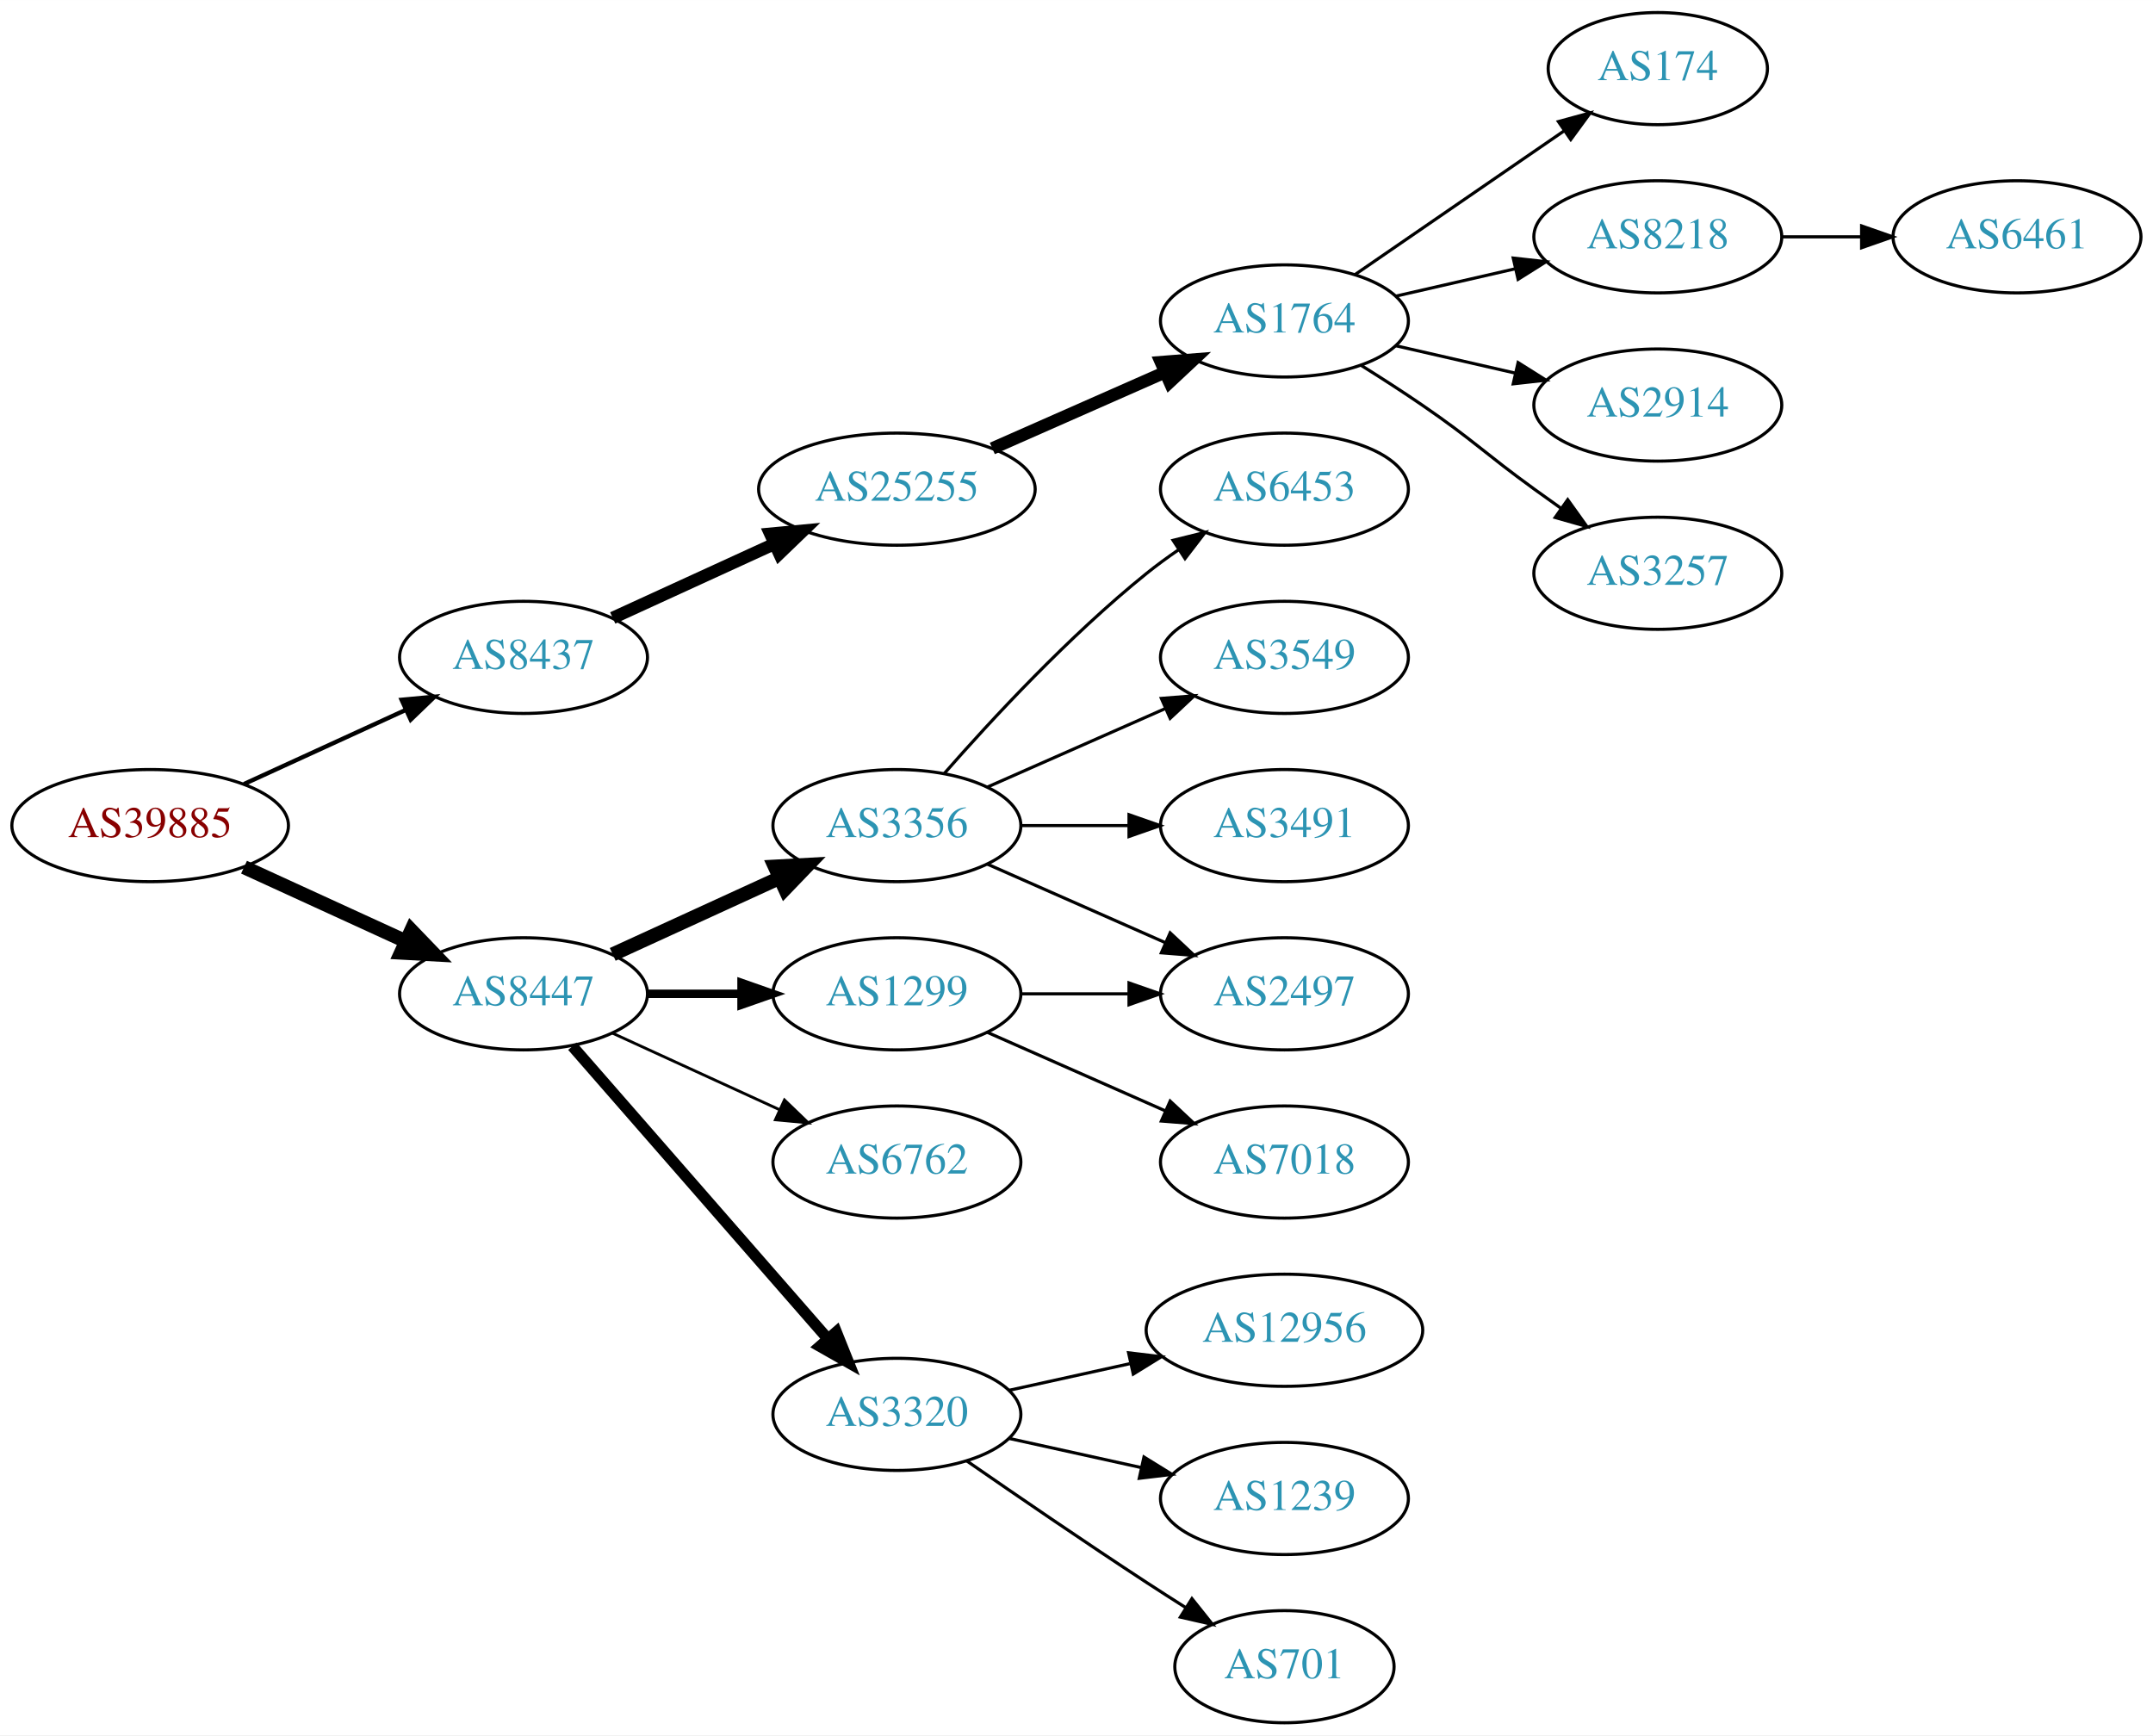
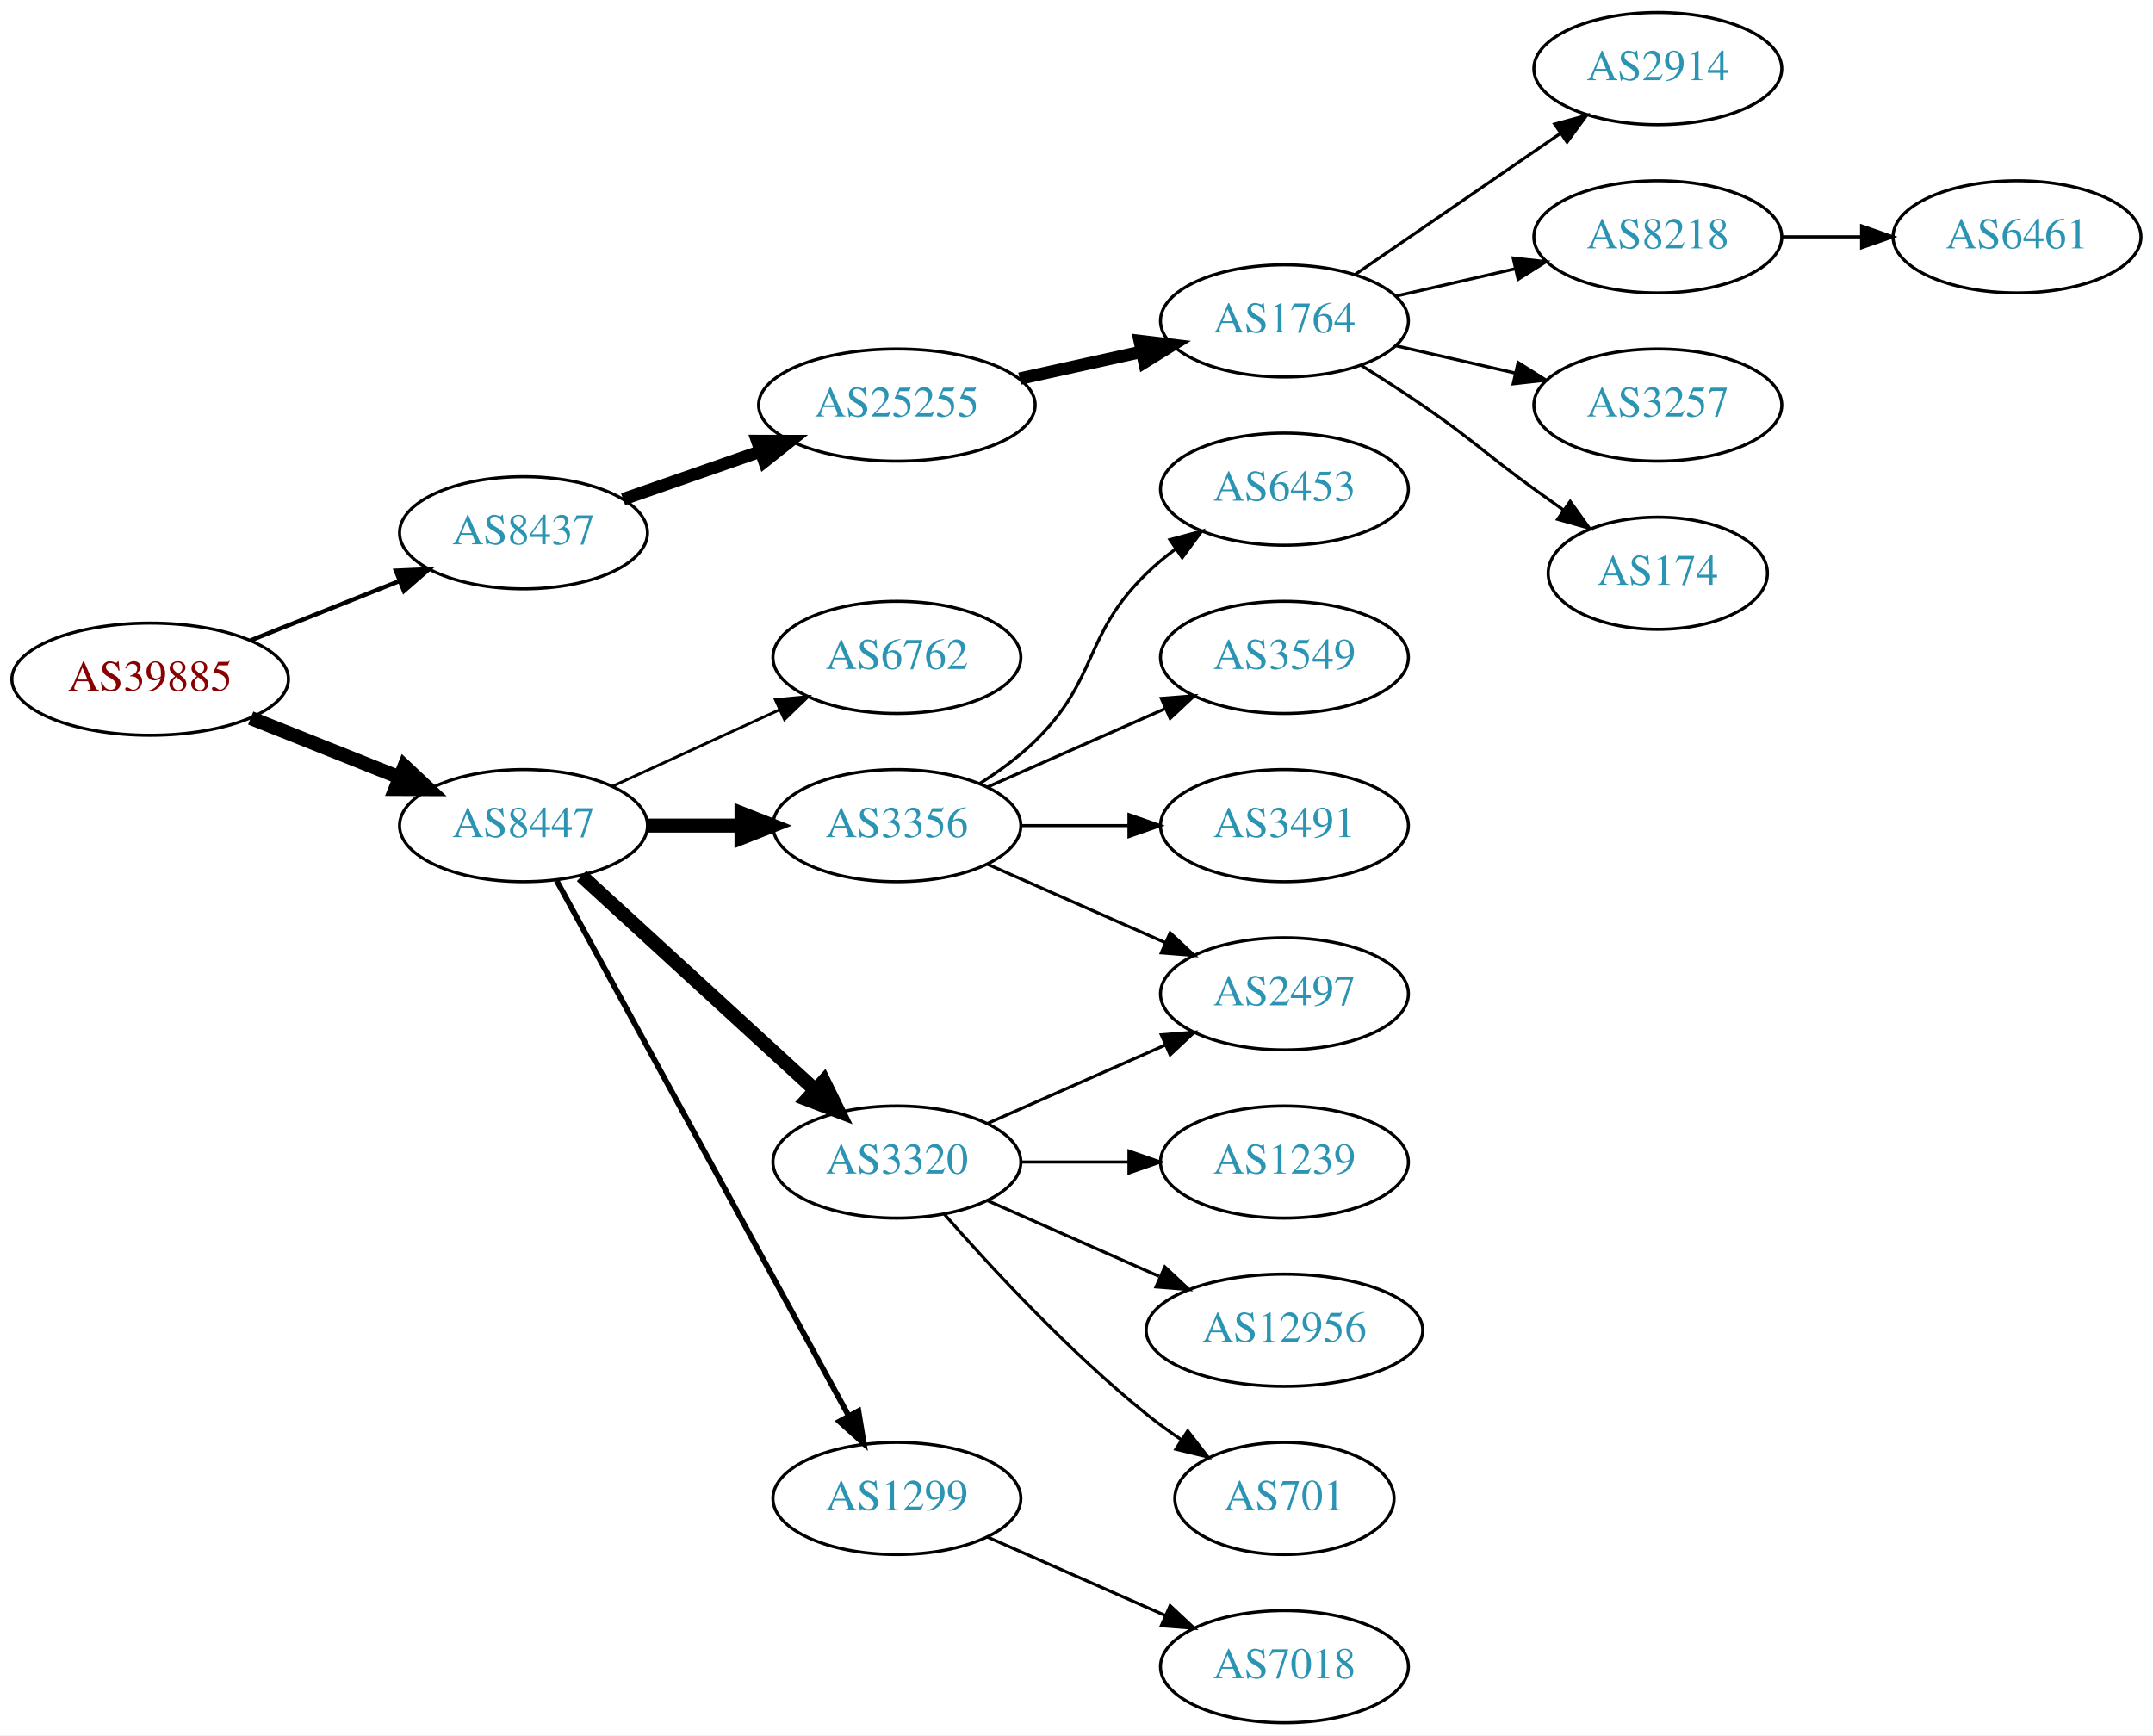
<svg xmlns="http://www.w3.org/2000/svg" xmlns:xlink="http://www.w3.org/1999/xlink" width="691pt" height="557pt" viewBox="0.00 0.00 691.06 557.00">
  <g id="graph0" class="graph" transform="scale(1 1) rotate(0) translate(4 553)">
    <polygon fill="white" stroke="none" points="-4,4 -4,-553 687.055,-553 687.055,4 -4,4" />
    <g id="node1" class="node">
      <g id="a_node1">
        <a xlink:href="/asn/39885" xlink:title="AS39885 ~ PSA Payment Services Austria GmbH [AT]">
-           <ellipse fill="#ffffff" stroke="black" cx="44.196" cy="-288" rx="44.393" ry="18" />
-           <text text-anchor="middle" x="44.196" y="-284.3" font-family="Times,serif" font-size="14.00" fill="#880000">AS39885</text>
+           <ellipse fill="#ffffff" stroke="black" cx="44.196" cy="-335" rx="44.393" ry="18" />
+           <text text-anchor="middle" x="44.196" y="-331.3" font-family="Times,serif" font-size="14.00" fill="#880000">AS39885</text>
        </a>
      </g>
    </g>
    <g id="node2" class="node">
      <g id="a_node2">
        <a xlink:href="/asn/8437" xlink:title="AS8437 ~ Hutchison Drei Austria GmbH [AT]">
-           <ellipse fill="#ffffff" stroke="black" cx="164.039" cy="-342" rx="39.794" ry="18" />
-           <text text-anchor="middle" x="164.039" y="-338.3" font-family="Times,serif" font-size="14.00" fill="#2c94b3">AS8437</text>
+           <ellipse fill="#ffffff" stroke="black" cx="164.039" cy="-382" rx="39.794" ry="18" />
+           <text text-anchor="middle" x="164.039" y="-378.3" font-family="Times,serif" font-size="14.00" fill="#2c94b3">AS8437</text>
        </a>
      </g>
    </g>
    <g id="edge1" class="edge">
-       <path fill="none" stroke="black" stroke-width="1.385" d="M74.326,-301.348C89.937,-308.502 109.335,-317.391 126.007,-325.03" />
-       <polygon fill="black" stroke="black" stroke-width="1.385" points="124.91,-328.378 135.459,-329.362 127.826,-322.014 124.91,-328.378" />
+       <path fill="none" stroke="black" stroke-width="1.385" d="M76.466,-347.472C91.148,-353.327 108.791,-360.364 124.309,-366.553" />
+       <polygon fill="black" stroke="black" stroke-width="1.385" points="123.066,-369.825 133.651,-370.279 125.659,-363.323 123.066,-369.825" />
    </g>
    <g id="node3" class="node">
      <g id="a_node3">
        <a xlink:href="/asn/8447" xlink:title="AS8447 ~ A1 Telekom Austria AG [AT]">
-           <ellipse fill="#ffffff" stroke="black" cx="164.039" cy="-234" rx="39.794" ry="18" />
-           <text text-anchor="middle" x="164.039" y="-230.3" font-family="Times,serif" font-size="14.00" fill="#2c94b3">AS8447</text>
+           <ellipse fill="#ffffff" stroke="black" cx="164.039" cy="-288" rx="39.794" ry="18" />
+           <text text-anchor="middle" x="164.039" y="-284.3" font-family="Times,serif" font-size="14.00" fill="#2c94b3">AS8447</text>
        </a>
      </g>
    </g>
    <g id="edge2" class="edge">
-       <path fill="none" stroke="black" stroke-width="4.5" d="M74.326,-274.652C89.937,-267.498 109.335,-258.609 126.007,-250.97" />
-       <polygon fill="black" stroke="black" stroke-width="4.5" points="128.008,-254.384 135.459,-246.638 124.727,-247.225 128.008,-254.384" />
+       <path fill="none" stroke="black" stroke-width="4.5" d="M76.466,-322.528C91.148,-316.673 108.791,-309.636 124.309,-303.447" />
+       <polygon fill="black" stroke="black" stroke-width="4.5" points="125.821,-307.083 133.651,-299.721 122.904,-299.768 125.821,-307.083" />
    </g>
    <g id="node4" class="node">
      <g id="a_node4">
        <a xlink:href="/asn/25255" xlink:title="AS25255 ~ ==&gt; TELE2 AUSTRIA &lt;== [AT]">
-           <ellipse fill="#ffffff" stroke="black" cx="283.881" cy="-396" rx="44.393" ry="18" />
-           <text text-anchor="middle" x="283.881" y="-392.3" font-family="Times,serif" font-size="14.00" fill="#2c94b3">AS25255</text>
+           <ellipse fill="#ffffff" stroke="black" cx="283.881" cy="-423" rx="44.393" ry="18" />
+           <text text-anchor="middle" x="283.881" y="-419.3" font-family="Times,serif" font-size="14.00" fill="#2c94b3">AS25255</text>
        </a>
      </g>
    </g>
    <g id="edge3" class="edge">
-       <path fill="none" stroke="black" stroke-width="4" d="M192.667,-354.661C208.165,-361.762 227.732,-370.728 244.678,-378.494" />
-       <polygon fill="black" stroke="black" stroke-width="4" points="243.232,-381.681 253.781,-382.665 246.148,-375.317 243.232,-381.681" />
+       <path fill="none" stroke="black" stroke-width="4" d="M196,-392.772C209.409,-397.437 225.332,-402.977 239.861,-408.032" />
+       <polygon fill="black" stroke="black" stroke-width="4" points="239.054,-411.457 249.649,-411.438 241.354,-404.846 239.054,-411.457" />
    </g>
    <g id="node11" class="node">
      <g id="a_node11">
+         <a xlink:href="/asn/6762" xlink:title="AS6762 ~ TELECOM ITALIA SPARKLE S.p.A. [IT]">
+           <ellipse fill="#ffffff" stroke="black" cx="283.881" cy="-342" rx="39.794" ry="18" />
+           <text text-anchor="middle" x="283.881" y="-338.3" font-family="Times,serif" font-size="14.00" fill="#2c94b3">AS6762</text>
+         </a>
+       </g>
+     </g>
+     <g id="edge10" class="edge">
+       <path fill="none" stroke="black" stroke-width="0.9" d="M192.667,-300.661C208.624,-307.973 228.895,-317.261 246.178,-325.181" />
+       <polygon fill="black" stroke="black" stroke-width="0.9" points="244.876,-328.435 255.425,-329.419 247.793,-322.071 244.876,-328.435" />
+     </g>
+     <g id="node12" class="node">
+       <g id="a_node12">
        <a xlink:href="/asn/3356" xlink:title="AS3356 ~ Level 3 Parent, LLC [US]">
          <ellipse fill="#ffffff" stroke="black" cx="283.881" cy="-288" rx="39.794" ry="18" />
          <text text-anchor="middle" x="283.881" y="-284.3" font-family="Times,serif" font-size="14.00" fill="#2c94b3">AS3356</text>
        </a>
      </g>
    </g>
-     <g id="edge10" class="edge">
-       <path fill="none" stroke="black" stroke-width="4.5" d="M192.667,-246.661C208.624,-253.973 228.895,-263.261 246.178,-271.181" />
-       <polygon fill="black" stroke="black" stroke-width="4.5" points="244.694,-274.832 255.425,-275.419 247.975,-267.673 244.694,-274.832" />
-     </g>
-     <g id="node12" class="node">
-       <g id="a_node12">
-         <a xlink:href="/asn/1299" xlink:title="AS1299 ~ Telia Carrier [EU]">
-           <ellipse fill="#ffffff" stroke="black" cx="283.881" cy="-234" rx="39.794" ry="18" />
-           <text text-anchor="middle" x="283.881" y="-230.3" font-family="Times,serif" font-size="14.00" fill="#2c94b3">AS1299</text>
-         </a>
-       </g>
-     </g>
    <g id="edge11" class="edge">
-       <path fill="none" stroke="black" stroke-width="2.7" d="M203.951,-234C213.505,-234 223.854,-234 233.817,-234" />
-       <polygon fill="black" stroke="black" stroke-width="2.7" points="234.009,-237.5 244.009,-234 234.009,-230.5 234.009,-237.5" />
+       <path fill="none" stroke="black" stroke-width="4.5" d="M203.951,-288C213.505,-288 223.854,-288 233.817,-288" />
+       <polygon fill="black" stroke="black" stroke-width="4.5" points="234.009,-291.938 244.009,-288 234.009,-284.063 234.009,-291.938" />
    </g>
    <g id="node13" class="node">
      <g id="a_node13">
-         <a xlink:href="/asn/6762" xlink:title="AS6762 ~ TELECOM ITALIA SPARKLE S.p.A. [IT]">
+         <a xlink:href="/asn/3320" xlink:title="AS3320 ~ DTAG [DE]">
          <ellipse fill="#ffffff" stroke="black" cx="283.881" cy="-180" rx="39.794" ry="18" />
-           <text text-anchor="middle" x="283.881" y="-176.3" font-family="Times,serif" font-size="14.00" fill="#2c94b3">AS6762</text>
+           <text text-anchor="middle" x="283.881" y="-176.3" font-family="Times,serif" font-size="14.00" fill="#2c94b3">AS3320</text>
        </a>
      </g>
    </g>
    <g id="edge12" class="edge">
-       <path fill="none" stroke="black" stroke-width="0.9" d="M192.667,-221.339C208.624,-214.027 228.895,-204.739 246.178,-196.819" />
-       <polygon fill="black" stroke="black" stroke-width="0.9" points="247.793,-199.929 255.425,-192.581 244.876,-193.565 247.793,-199.929" />
+       <path fill="none" stroke="black" stroke-width="4.5" d="M182.681,-271.831C202.554,-253.618 235.016,-223.867 257.585,-203.183" />
+       <polygon fill="black" stroke="black" stroke-width="4.5" points="260.406,-205.939 265.118,-196.279 255.086,-200.133 260.406,-205.939" />
    </g>
    <g id="node14" class="node">
      <g id="a_node14">
-         <a xlink:href="/asn/3320" xlink:title="AS3320 ~ DTAG [DE]">
-           <ellipse fill="#ffffff" stroke="black" cx="283.881" cy="-99" rx="39.794" ry="18" />
-           <text text-anchor="middle" x="283.881" y="-95.3" font-family="Times,serif" font-size="14.00" fill="#2c94b3">AS3320</text>
+         <a xlink:href="/asn/1299" xlink:title="AS1299 ~ Telia Carrier [EU]">
+           <ellipse fill="#ffffff" stroke="black" cx="283.881" cy="-72" rx="39.794" ry="18" />
+           <text text-anchor="middle" x="283.881" y="-68.3" font-family="Times,serif" font-size="14.00" fill="#2c94b3">AS1299</text>
        </a>
      </g>
    </g>
    <g id="edge13" class="edge">
-       <path fill="none" stroke="black" stroke-width="3.6" d="M179.725,-217.175C200.302,-193.603 237.839,-150.6 261.512,-123.48" />
-       <polygon fill="black" stroke="black" stroke-width="3.6" points="264.44,-125.448 268.38,-115.613 259.167,-120.845 264.44,-125.448" />
+       <path fill="none" stroke="black" stroke-width="1.8" d="M174.682,-270.324C195.364,-232.416 244.076,-143.127 268.456,-98.442" />
+       <polygon fill="black" stroke="black" stroke-width="1.8" points="271.553,-100.072 273.27,-89.618 265.408,-96.72 271.553,-100.072" />
    </g>
    <g id="node5" class="node">
      <g id="a_node5">
        <a xlink:href="/asn/1764" xlink:title="AS1764 ~ NEXTLAYER-AS [AT]">
          <ellipse fill="#ffffff" stroke="black" cx="408.273" cy="-450" rx="39.794" ry="18" />
          <text text-anchor="middle" x="408.273" y="-446.3" font-family="Times,serif" font-size="14.00" fill="#2c94b3">AS1764</text>
        </a>
      </g>
    </g>
    <g id="edge4" class="edge">
-       <path fill="none" stroke="black" stroke-width="4" d="M314.509,-409.072C331.103,-416.393 351.963,-425.597 369.696,-433.421" />
-       <polygon fill="black" stroke="black" stroke-width="4" points="368.618,-436.77 379.18,-437.605 371.443,-430.366 368.618,-436.77" />
+       <path fill="none" stroke="black" stroke-width="4" d="M323.271,-431.469C335.662,-434.202 349.509,-437.257 362.329,-440.085" />
+       <polygon fill="black" stroke="black" stroke-width="4" points="361.825,-443.558 372.344,-442.295 363.333,-436.722 361.825,-443.558" />
    </g>
    <g id="node6" class="node">
      <g id="a_node6">
-         <a xlink:href="/asn/174" xlink:title="AS174 ~ Cogent Communications [US]">
-           <ellipse fill="#ffffff" stroke="black" cx="528.116" cy="-531" rx="35.194" ry="18" />
-           <text text-anchor="middle" x="528.116" y="-527.3" font-family="Times,serif" font-size="14.00" fill="#2c94b3">AS174</text>
+         <a xlink:href="/asn/2914" xlink:title="AS2914 ~ NTT America, Inc. [US]">
+           <ellipse fill="#ffffff" stroke="black" cx="528.116" cy="-531" rx="39.794" ry="18" />
+           <text text-anchor="middle" x="528.116" y="-527.3" font-family="Times,serif" font-size="14.00" fill="#2c94b3">AS2914</text>
        </a>
      </g>
    </g>
    <g id="edge5" class="edge">
-       <path fill="none" stroke="black" d="M430.887,-464.857C449.725,-477.805 477.205,-496.693 497.98,-510.973" />
-       <polygon fill="black" stroke="black" points="496.206,-514.001 506.429,-516.781 500.171,-508.232 496.206,-514.001" />
+       <path fill="none" stroke="black" d="M430.887,-464.857C449.376,-477.565 476.19,-495.995 496.819,-510.175" />
+       <polygon fill="black" stroke="black" points="495.016,-513.183 505.24,-515.963 498.981,-507.414 495.016,-513.183" />
    </g>
    <g id="node7" class="node">
      <g id="a_node7">
        <a xlink:href="/asn/8218" xlink:title="AS8218 ~ legacy Neotelecoms [FR]">
          <ellipse fill="#ffffff" stroke="black" cx="528.116" cy="-477" rx="39.794" ry="18" />
          <text text-anchor="middle" x="528.116" y="-473.3" font-family="Times,serif" font-size="14.00" fill="#2c94b3">AS8218</text>
        </a>
      </g>
    </g>
    <g id="edge6" class="edge">
      <path fill="none" stroke="black" d="M443.993,-457.955C455.993,-460.704 469.613,-463.825 482.306,-466.733" />
      <polygon fill="black" stroke="black" points="481.708,-470.187 492.238,-469.009 483.272,-463.364 481.708,-470.187" />
    </g>
    <g id="node8" class="node">
      <g id="a_node8">
-         <a xlink:href="/asn/2914" xlink:title="AS2914 ~ NTT America, Inc. [US]">
+         <a xlink:href="/asn/3257" xlink:title="AS3257 ~ GTT [DE]">
          <ellipse fill="#ffffff" stroke="black" cx="528.116" cy="-423" rx="39.794" ry="18" />
-           <text text-anchor="middle" x="528.116" y="-419.3" font-family="Times,serif" font-size="14.00" fill="#2c94b3">AS2914</text>
+           <text text-anchor="middle" x="528.116" y="-419.3" font-family="Times,serif" font-size="14.00" fill="#2c94b3">AS3257</text>
        </a>
      </g>
    </g>
    <g id="edge7" class="edge">
      <path fill="none" stroke="black" d="M443.993,-442.045C455.993,-439.296 469.613,-436.175 482.306,-433.267" />
      <polygon fill="black" stroke="black" points="483.272,-436.636 492.238,-430.991 481.708,-429.813 483.272,-436.636" />
    </g>
    <g id="node9" class="node">
      <g id="a_node9">
-         <a xlink:href="/asn/3257" xlink:title="AS3257 ~ GTT [DE]">
-           <ellipse fill="#ffffff" stroke="black" cx="528.116" cy="-369" rx="39.794" ry="18" />
-           <text text-anchor="middle" x="528.116" y="-365.3" font-family="Times,serif" font-size="14.00" fill="#2c94b3">AS3257</text>
+         <a xlink:href="/asn/174" xlink:title="AS174 ~ Cogent Communications [US]">
+           <ellipse fill="#ffffff" stroke="black" cx="528.116" cy="-369" rx="35.194" ry="18" />
+           <text text-anchor="middle" x="528.116" y="-365.3" font-family="Times,serif" font-size="14.00" fill="#2c94b3">AS174</text>
        </a>
      </g>
    </g>
    <g id="edge8" class="edge">
-       <path fill="none" stroke="black" d="M432.822,-435.784C439.264,-431.76 446.197,-427.301 452.469,-423 468.964,-411.689 472.27,-407.729 488.469,-396 491.272,-393.971 494.204,-391.875 497.145,-389.79" />
-       <polygon fill="black" stroke="black" points="499.196,-392.627 505.359,-384.009 495.167,-386.903 499.196,-392.627" />
+       <path fill="none" stroke="black" d="M432.822,-435.784C439.264,-431.76 446.197,-427.301 452.469,-423 468.964,-411.689 472.27,-407.729 488.469,-396 491.498,-393.807 494.677,-391.537 497.856,-389.287" />
+       <polygon fill="black" stroke="black" points="499.998,-392.059 506.166,-383.445 495.972,-386.333 499.998,-392.059" />
    </g>
    <g id="node10" class="node">
      <g id="a_node10">
        <a xlink:href="/asn/6461" xlink:title="AS6461 ~ Zayo Bandwidth [US]">
          <ellipse fill="#ffffff" stroke="black" cx="643.409" cy="-477" rx="39.794" ry="18" />
          <text text-anchor="middle" x="643.409" y="-473.3" font-family="Times,serif" font-size="14.00" fill="#2c94b3">AS6461</text>
        </a>
      </g>
    </g>
    <g id="edge9" class="edge">
      <path fill="none" stroke="black" d="M567.788,-477C575.991,-477 584.755,-477 593.287,-477" />
      <polygon fill="black" stroke="black" points="593.526,-480.5 603.526,-477 593.526,-473.5 593.526,-480.5" />
    </g>
+     <g id="node15" class="node">
+       <g id="a_node15">
+         <a xlink:href="/asn/6453" xlink:title="AS6453 ~ TATA COMMUNICATIONS (AMERICA) INC [US]">
+           <ellipse fill="#ffffff" stroke="black" cx="408.273" cy="-396" rx="39.794" ry="18" />
+           <text text-anchor="middle" x="408.273" y="-392.3" font-family="Times,serif" font-size="14.00" fill="#2c94b3">AS6453</text>
+         </a>
+       </g>
+     </g>
+     <g id="edge14" class="edge">
+       <path fill="none" stroke="black" d="M310.41,-301.462C316.573,-305.362 322.875,-309.948 328.077,-315 348.771,-335.094 343.384,-348.906 364.077,-369 366.922,-371.763 370.096,-374.386 373.396,-376.834" />
+       <polygon fill="black" stroke="black" points="371.513,-379.786 381.744,-382.538 375.462,-374.006 371.513,-379.786" />
+     </g>
    <g id="node16" class="node">
      <g id="a_node16">
+         <a xlink:href="/asn/3549" xlink:title="AS3549 ~ Level 3 Parent, LLC [US]">
+           <ellipse fill="#ffffff" stroke="black" cx="408.273" cy="-342" rx="39.794" ry="18" />
+           <text text-anchor="middle" x="408.273" y="-338.3" font-family="Times,serif" font-size="14.00" fill="#2c94b3">AS3549</text>
+         </a>
+       </g>
+     </g>
+     <g id="edge15" class="edge">
+       <path fill="none" stroke="black" d="M312.96,-300.389C329.908,-307.866 351.706,-317.483 370.075,-325.588" />
+       <polygon fill="black" stroke="black" points="368.763,-328.834 379.325,-329.669 371.589,-322.43 368.763,-328.834" />
+     </g>
+     <g id="node17" class="node">
+       <g id="a_node17">
+         <a xlink:href="/asn/3491" xlink:title="AS3491 ~ PCCW Global, Inc. [US]">
+           <ellipse fill="#ffffff" stroke="black" cx="408.273" cy="-288" rx="39.794" ry="18" />
+           <text text-anchor="middle" x="408.273" y="-284.3" font-family="Times,serif" font-size="14.00" fill="#2c94b3">AS3491</text>
+         </a>
+       </g>
+     </g>
+     <g id="edge16" class="edge">
+       <path fill="none" stroke="black" d="M323.607,-288C334.545,-288 346.596,-288 358.062,-288" />
+       <polygon fill="black" stroke="black" points="358.38,-291.5 368.38,-288 358.38,-284.5 358.38,-291.5" />
+     </g>
+     <g id="node18" class="node">
+       <g id="a_node18">
        <a xlink:href="/asn/2497" xlink:title="AS2497 ~ Internet Initiative Japan Inc. [JP]">
          <ellipse fill="#ffffff" stroke="black" cx="408.273" cy="-234" rx="39.794" ry="18" />
          <text text-anchor="middle" x="408.273" y="-230.3" font-family="Times,serif" font-size="14.00" fill="#2c94b3">AS2497</text>
        </a>
      </g>
    </g>
-     <g id="edge19" class="edge">
+     <g id="edge17" class="edge">
      <path fill="none" stroke="black" d="M312.96,-275.611C329.908,-268.134 351.706,-258.517 370.075,-250.412" />
      <polygon fill="black" stroke="black" points="371.589,-253.57 379.325,-246.331 368.763,-247.166 371.589,-253.57" />
    </g>
-     <g id="node17" class="node">
-       <g id="a_node17">
-         <a xlink:href="/asn/6453" xlink:title="AS6453 ~ TATA COMMUNICATIONS (AMERICA) INC [US]">
-           <ellipse fill="#ffffff" stroke="black" cx="408.273" cy="-396" rx="39.794" ry="18" />
-           <text text-anchor="middle" x="408.273" y="-392.3" font-family="Times,serif" font-size="14.00" fill="#2c94b3">AS6453</text>
-         </a>
-       </g>
-     </g>
-     <g id="edge16" class="edge">
-       <path fill="none" stroke="black" d="M299.033,-304.663C314.135,-321.894 339.256,-349.024 364.077,-369 367.333,-371.62 370.858,-374.192 374.442,-376.646" />
-       <polygon fill="black" stroke="black" points="372.53,-379.577 382.815,-382.121 376.361,-373.719 372.53,-379.577" />
-     </g>
-     <g id="node18" class="node">
-       <g id="a_node18">
-         <a xlink:href="/asn/3549" xlink:title="AS3549 ~ Level 3 Parent, LLC [US]">
-           <ellipse fill="#ffffff" stroke="black" cx="408.273" cy="-342" rx="39.794" ry="18" />
-           <text text-anchor="middle" x="408.273" y="-338.3" font-family="Times,serif" font-size="14.00" fill="#2c94b3">AS3549</text>
-         </a>
-       </g>
-     </g>
-     <g id="edge17" class="edge">
-       <path fill="none" stroke="black" d="M312.96,-300.389C329.908,-307.866 351.706,-317.483 370.075,-325.588" />
-       <polygon fill="black" stroke="black" points="368.763,-328.834 379.325,-329.669 371.589,-322.43 368.763,-328.834" />
+     <g id="edge19" class="edge">
+       <path fill="none" stroke="black" d="M312.96,-192.389C329.908,-199.866 351.706,-209.483 370.075,-217.588" />
+       <polygon fill="black" stroke="black" points="368.763,-220.834 379.325,-221.669 371.589,-214.43 368.763,-220.834" />
    </g>
    <g id="node19" class="node">
      <g id="a_node19">
-         <a xlink:href="/asn/3491" xlink:title="AS3491 ~ PCCW Global, Inc. [US]">
-           <ellipse fill="#ffffff" stroke="black" cx="408.273" cy="-288" rx="39.794" ry="18" />
-           <text text-anchor="middle" x="408.273" y="-284.3" font-family="Times,serif" font-size="14.00" fill="#2c94b3">AS3491</text>
+         <a xlink:href="/asn/1239" xlink:title="AS1239 ~ Sprint [US]">
+           <ellipse fill="#ffffff" stroke="black" cx="408.273" cy="-180" rx="39.794" ry="18" />
+           <text text-anchor="middle" x="408.273" y="-176.3" font-family="Times,serif" font-size="14.00" fill="#2c94b3">AS1239</text>
        </a>
      </g>
    </g>
    <g id="edge18" class="edge">
-       <path fill="none" stroke="black" d="M323.607,-288C334.545,-288 346.596,-288 358.062,-288" />
-       <polygon fill="black" stroke="black" points="358.38,-291.5 368.38,-288 358.38,-284.5 358.38,-291.5" />
-     </g>
-     <g id="node15" class="node">
-       <g id="a_node15">
-         <a xlink:href="/asn/7018" xlink:title="AS7018 ~ AT&amp;T Services, Inc. [US]">
-           <ellipse fill="#ffffff" stroke="black" cx="408.273" cy="-180" rx="39.794" ry="18" />
-           <text text-anchor="middle" x="408.273" y="-176.3" font-family="Times,serif" font-size="14.00" fill="#2c94b3">AS7018</text>
-         </a>
-       </g>
-     </g>
-     <g id="edge14" class="edge">
-       <path fill="none" stroke="black" d="M312.96,-221.611C329.908,-214.134 351.706,-204.517 370.075,-196.412" />
-       <polygon fill="black" stroke="black" points="371.589,-199.57 379.325,-192.331 368.763,-193.166 371.589,-199.57" />
-     </g>
-     <g id="edge15" class="edge">
-       <path fill="none" stroke="black" d="M323.607,-234C334.545,-234 346.596,-234 358.062,-234" />
-       <polygon fill="black" stroke="black" points="358.38,-237.5 368.38,-234 358.38,-230.5 358.38,-237.5" />
+       <path fill="none" stroke="black" d="M323.607,-180C334.545,-180 346.596,-180 358.062,-180" />
+       <polygon fill="black" stroke="black" points="358.38,-183.5 368.38,-180 358.38,-176.5 358.38,-183.5" />
    </g>
    <g id="node20" class="node">
      <g id="a_node20">
        <a xlink:href="/asn/12956" xlink:title="AS12956 ~ TELXIUS [ES]">
          <ellipse fill="#ffffff" stroke="black" cx="408.273" cy="-126" rx="44.393" ry="18" />
          <text text-anchor="middle" x="408.273" y="-122.3" font-family="Times,serif" font-size="14.00" fill="#2c94b3">AS12956</text>
        </a>
      </g>
    </g>
    <g id="edge20" class="edge">
-       <path fill="none" stroke="black" d="M319.954,-106.737C331.993,-109.393 345.693,-112.415 358.614,-115.266" />
-       <polygon fill="black" stroke="black" points="358.244,-118.768 368.763,-117.505 359.752,-111.932 358.244,-118.768" />
+       <path fill="none" stroke="black" d="M312.96,-167.611C329.276,-160.413 350.087,-151.231 368.007,-143.325" />
+       <polygon fill="black" stroke="black" points="369.881,-146.323 377.618,-139.084 367.056,-139.919 369.881,-146.323" />
    </g>
    <g id="node21" class="node">
      <g id="a_node21">
-         <a xlink:href="/asn/1239" xlink:title="AS1239 ~ Sprint [US]">
-           <ellipse fill="#ffffff" stroke="black" cx="408.273" cy="-72" rx="39.794" ry="18" />
-           <text text-anchor="middle" x="408.273" y="-68.3" font-family="Times,serif" font-size="14.00" fill="#2c94b3">AS1239</text>
+         <a xlink:href="/asn/701" xlink:title="AS701 ~ UUNET [US]">
+           <ellipse fill="#ffffff" stroke="black" cx="408.273" cy="-72" rx="35.194" ry="18" />
+           <text text-anchor="middle" x="408.273" y="-68.3" font-family="Times,serif" font-size="14.00" fill="#2c94b3">AS701</text>
        </a>
      </g>
    </g>
    <g id="edge21" class="edge">
-       <path fill="none" stroke="black" d="M319.954,-91.263C333.141,-88.354 348.321,-85.005 362.287,-81.924" />
-       <polygon fill="black" stroke="black" points="363.184,-85.31 372.196,-79.738 361.676,-78.475 363.184,-85.31" />
+       <path fill="none" stroke="black" d="M299.033,-163.337C314.135,-146.106 339.256,-118.976 364.077,-99 367.582,-96.179 371.4,-93.413 375.268,-90.791" />
+       <polygon fill="black" stroke="black" points="377.226,-93.694 383.714,-85.318 373.419,-87.82 377.226,-93.694" />
    </g>
    <g id="node22" class="node">
      <g id="a_node22">
-         <a xlink:href="/asn/701" xlink:title="AS701 ~ UUNET [US]">
-           <ellipse fill="#ffffff" stroke="black" cx="408.273" cy="-18" rx="35.194" ry="18" />
-           <text text-anchor="middle" x="408.273" y="-14.3" font-family="Times,serif" font-size="14.00" fill="#2c94b3">AS701</text>
+         <a xlink:href="/asn/7018" xlink:title="AS7018 ~ AT&amp;T Services, Inc. [US]">
+           <ellipse fill="#ffffff" stroke="black" cx="408.273" cy="-18" rx="39.794" ry="18" />
+           <text text-anchor="middle" x="408.273" y="-14.3" font-family="Times,serif" font-size="14.00" fill="#2c94b3">AS7018</text>
        </a>
      </g>
    </g>
    <g id="edge22" class="edge">
-       <path fill="none" stroke="black" d="M306.238,-84.099C322.089,-73.123 344.292,-57.921 364.077,-45 368.122,-42.358 372.407,-39.615 376.647,-36.933" />
-       <polygon fill="black" stroke="black" points="378.584,-39.85 385.191,-31.568 374.861,-33.922 378.584,-39.85" />
+       <path fill="none" stroke="black" d="M312.96,-59.611C329.908,-52.134 351.706,-42.517 370.075,-34.412" />
+       <polygon fill="black" stroke="black" points="371.589,-37.57 379.325,-30.331 368.763,-31.166 371.589,-37.57" />
    </g>
  </g>
</svg>
